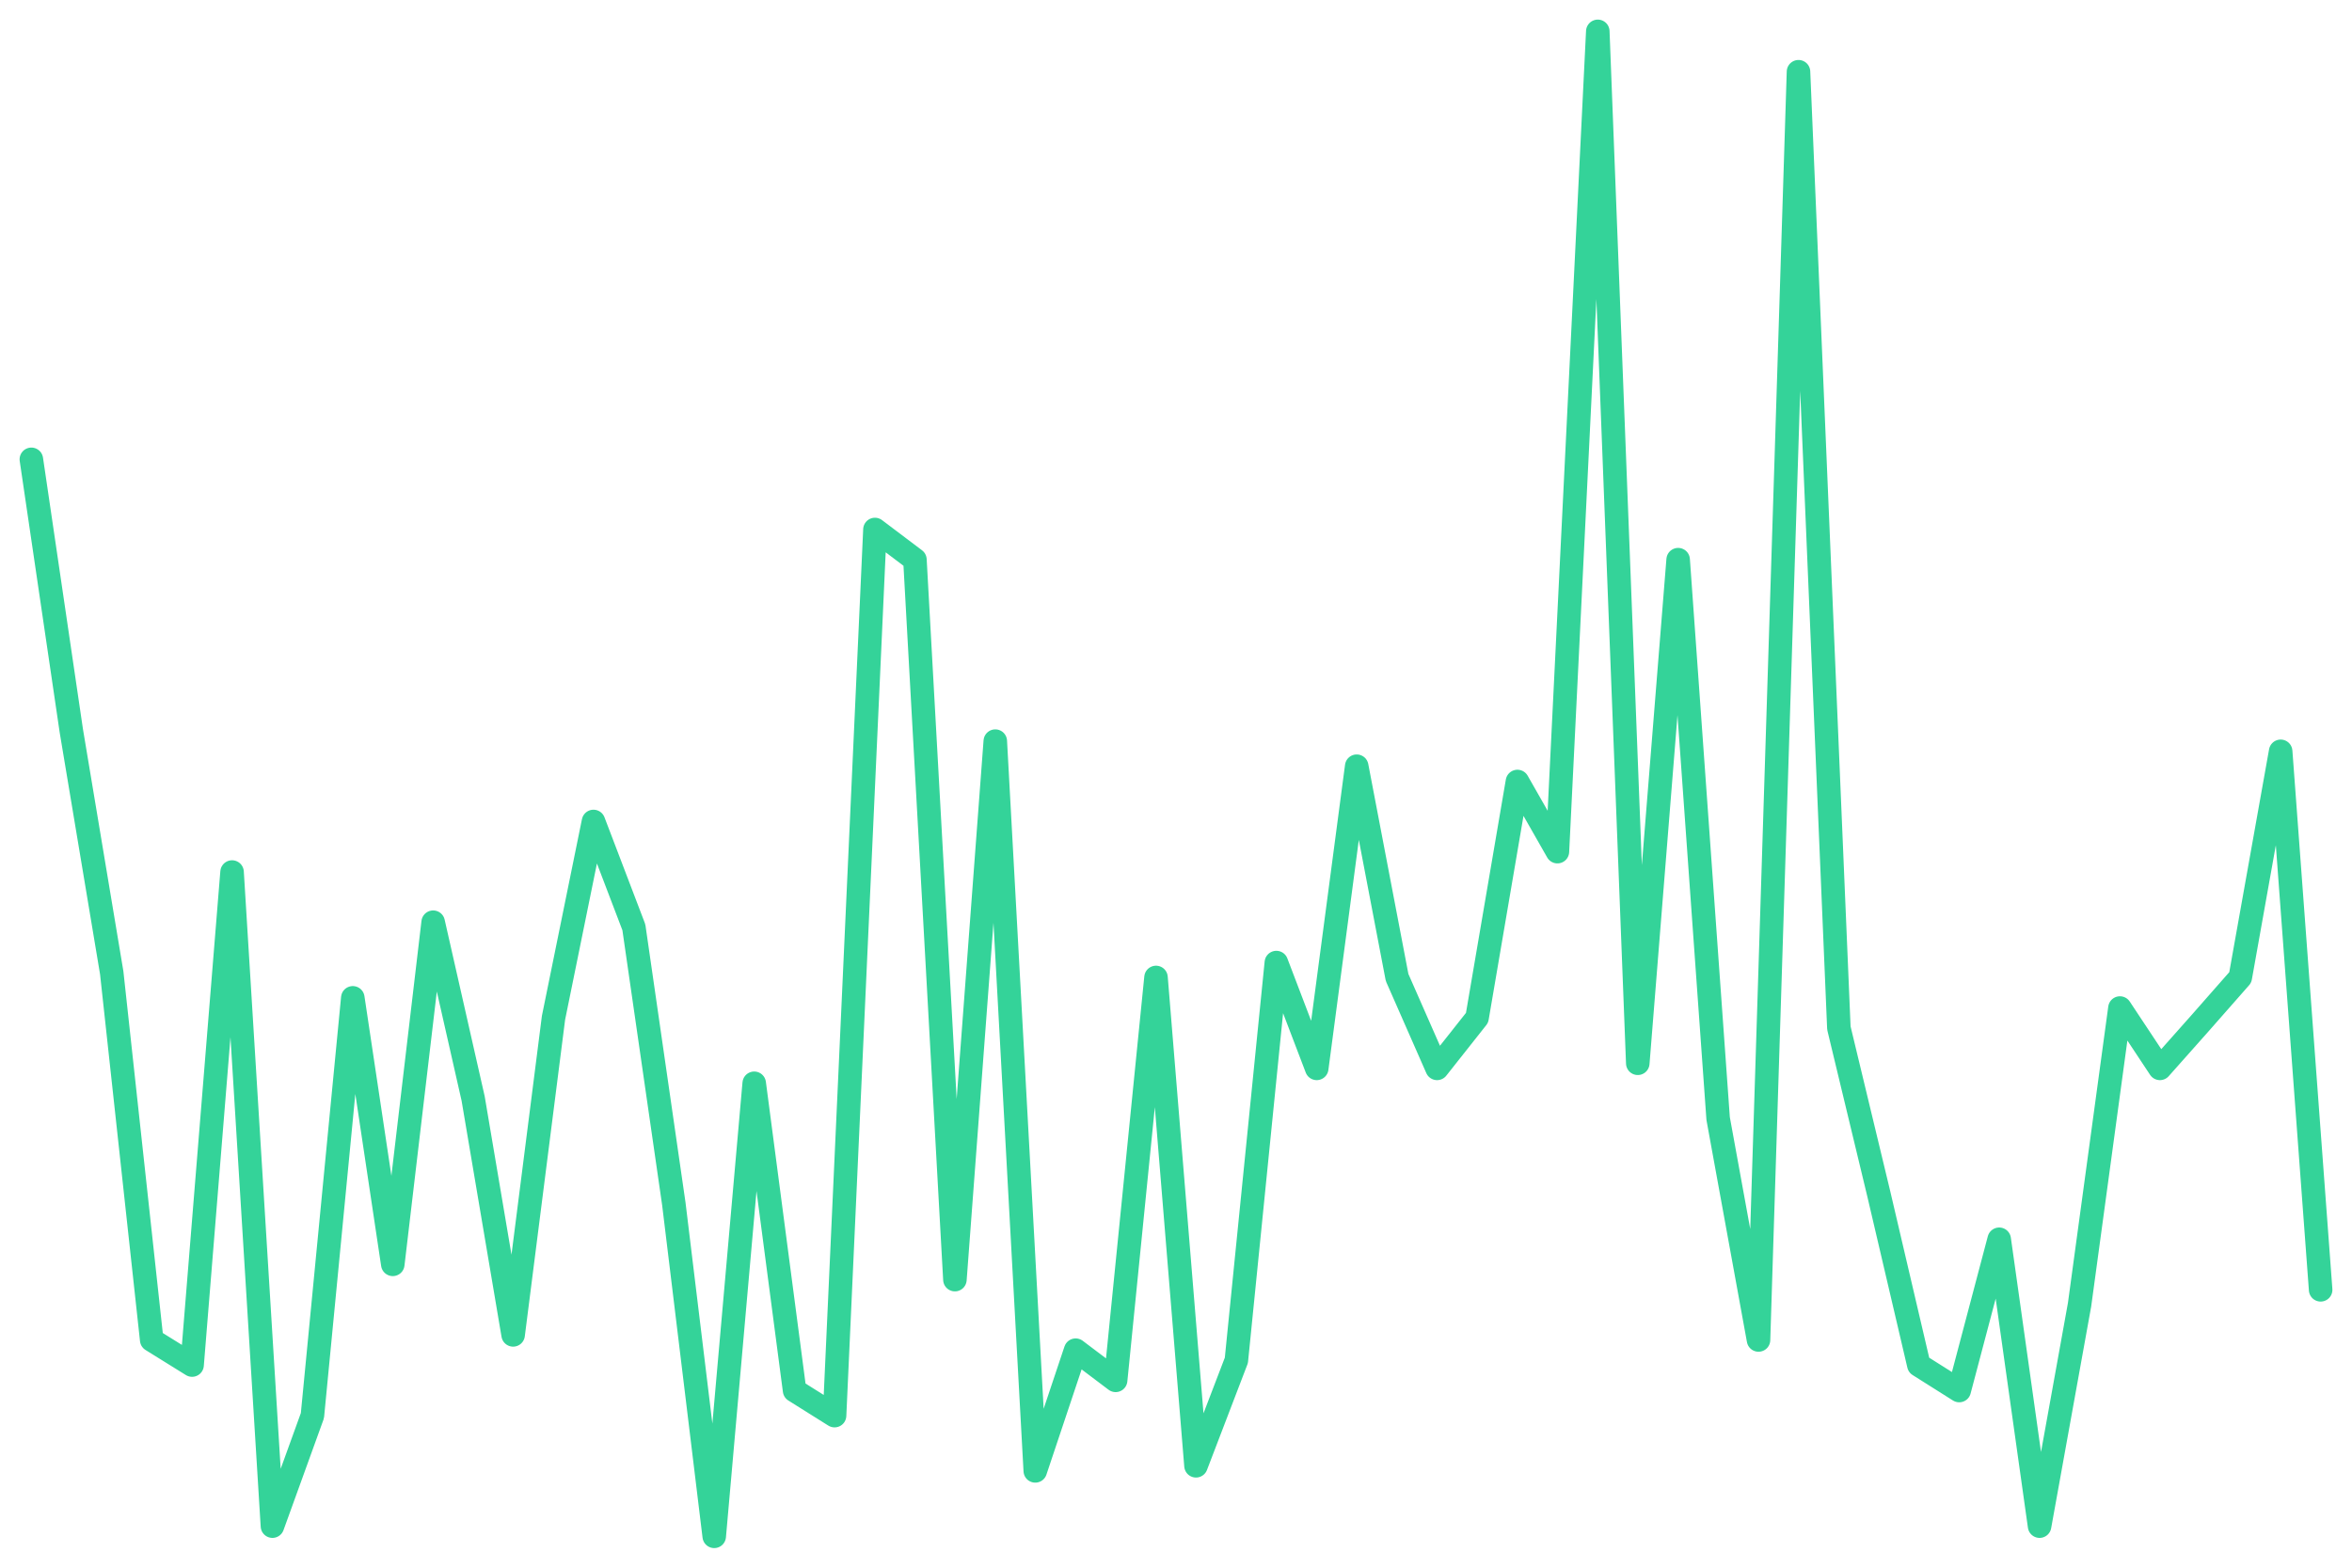
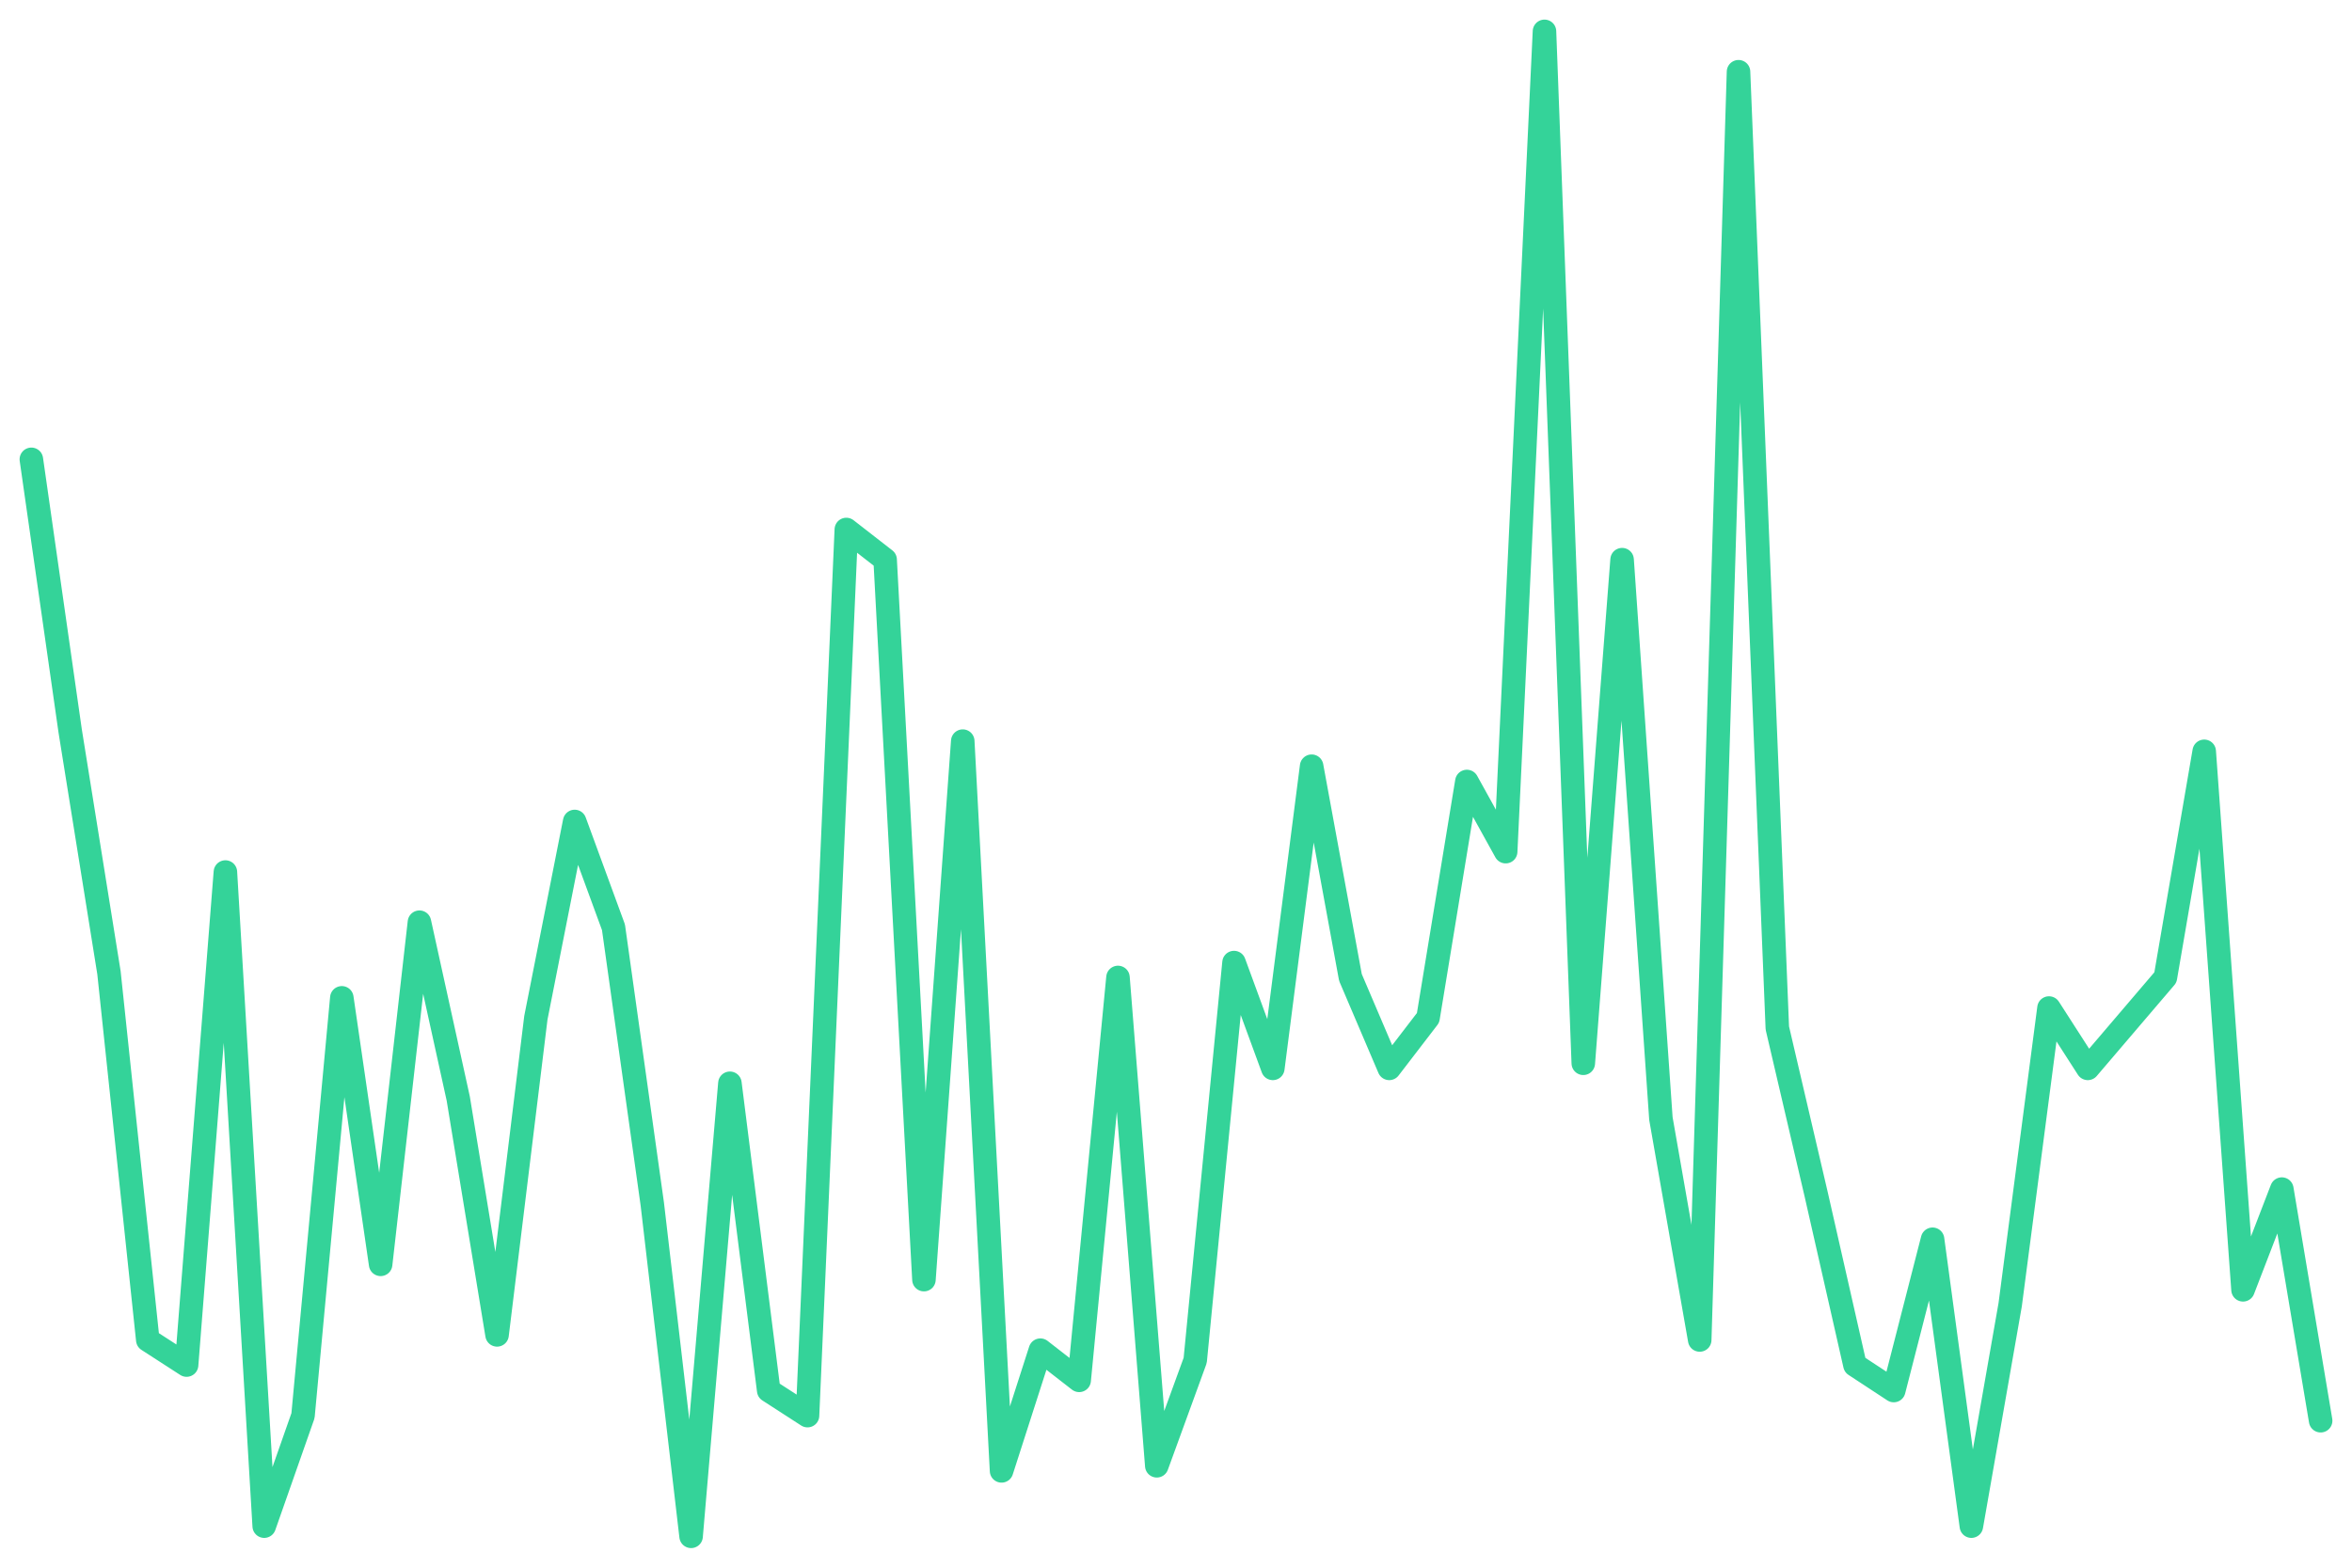
<svg xmlns="http://www.w3.org/2000/svg" viewBox="0 0 600 400" width="600" height="400">
-   <polyline fill="none" stroke="#34d399" stroke-width="6" stroke-linejoin="round" stroke-linecap="round" points="8.0,117.2 18.2,186.5 28.5,248.2 38.7,341.9 49.0,348.3 59.2,222.5 69.5,389.4 79.7,361.2 90.0,254.6 100.2,322.6 110.5,235.3 120.7,280.3 130.9,340.6 141.2,259.7 151.4,209.6 161.7,236.6 171.9,307.2 182.2,392.0 192.4,276.4 202.7,354.8 212.9,361.2 223.2,135.1 233.4,142.8 243.6,326.5 253.9,189.1 264.1,375.3 274.4,344.5 284.6,352.2 294.9,249.4 305.1,374.0 315.4,347.1 325.6,245.6 335.9,272.6 346.1,195.5 356.4,249.4 366.6,272.6 376.8,259.7 387.1,199.4 397.3,217.3 407.6,8.0 417.8,271.3 428.1,142.8 438.3,285.4 448.6,341.9 458.8,18.3 469.1,262.3 479.3,304.7 489.5,348.3 499.8,354.8 510.0,316.2 520.3,389.4 530.5,332.9 540.8,257.2 551.0,272.6 561.3,261.0 571.5,249.4 581.8,191.7 592.0,329.1" />
+   <polyline fill="none" stroke="#34d399" stroke-width="6" stroke-linejoin="round" stroke-linecap="round" points="8.0,117.2 17.9,186.5 27.8,248.2 37.7,341.9 47.6,348.3 57.5,222.5 67.4,389.4 77.3,361.2 87.2,254.6 97.1,322.6 107.0,235.3 116.9,280.3 126.8,340.6 136.7,259.7 146.6,209.6 156.5,236.6 166.4,307.2 176.3,392.0 186.2,276.4 196.1,354.8 206.0,361.2 215.9,135.1 225.8,142.8 235.7,326.5 245.6,189.1 255.5,375.3 265.4,344.5 275.3,352.2 285.2,249.4 295.1,374.0 304.9,347.1 314.8,245.6 324.7,272.6 334.6,195.5 344.5,249.4 354.4,272.6 364.3,259.7 374.2,199.4 384.1,217.3 394.0,8.0 403.9,271.3 413.8,142.8 423.7,285.4 433.6,341.9 443.5,18.3 453.4,262.3 463.3,304.7 473.2,348.3 483.1,354.8 493.0,316.2 502.9,389.4 512.8,332.9 522.7,257.2 532.6,272.6 542.5,261.0 552.4,249.4 562.3,191.7 572.2,329.1 582.1,303.4 592.0,362.5" />
</svg>
